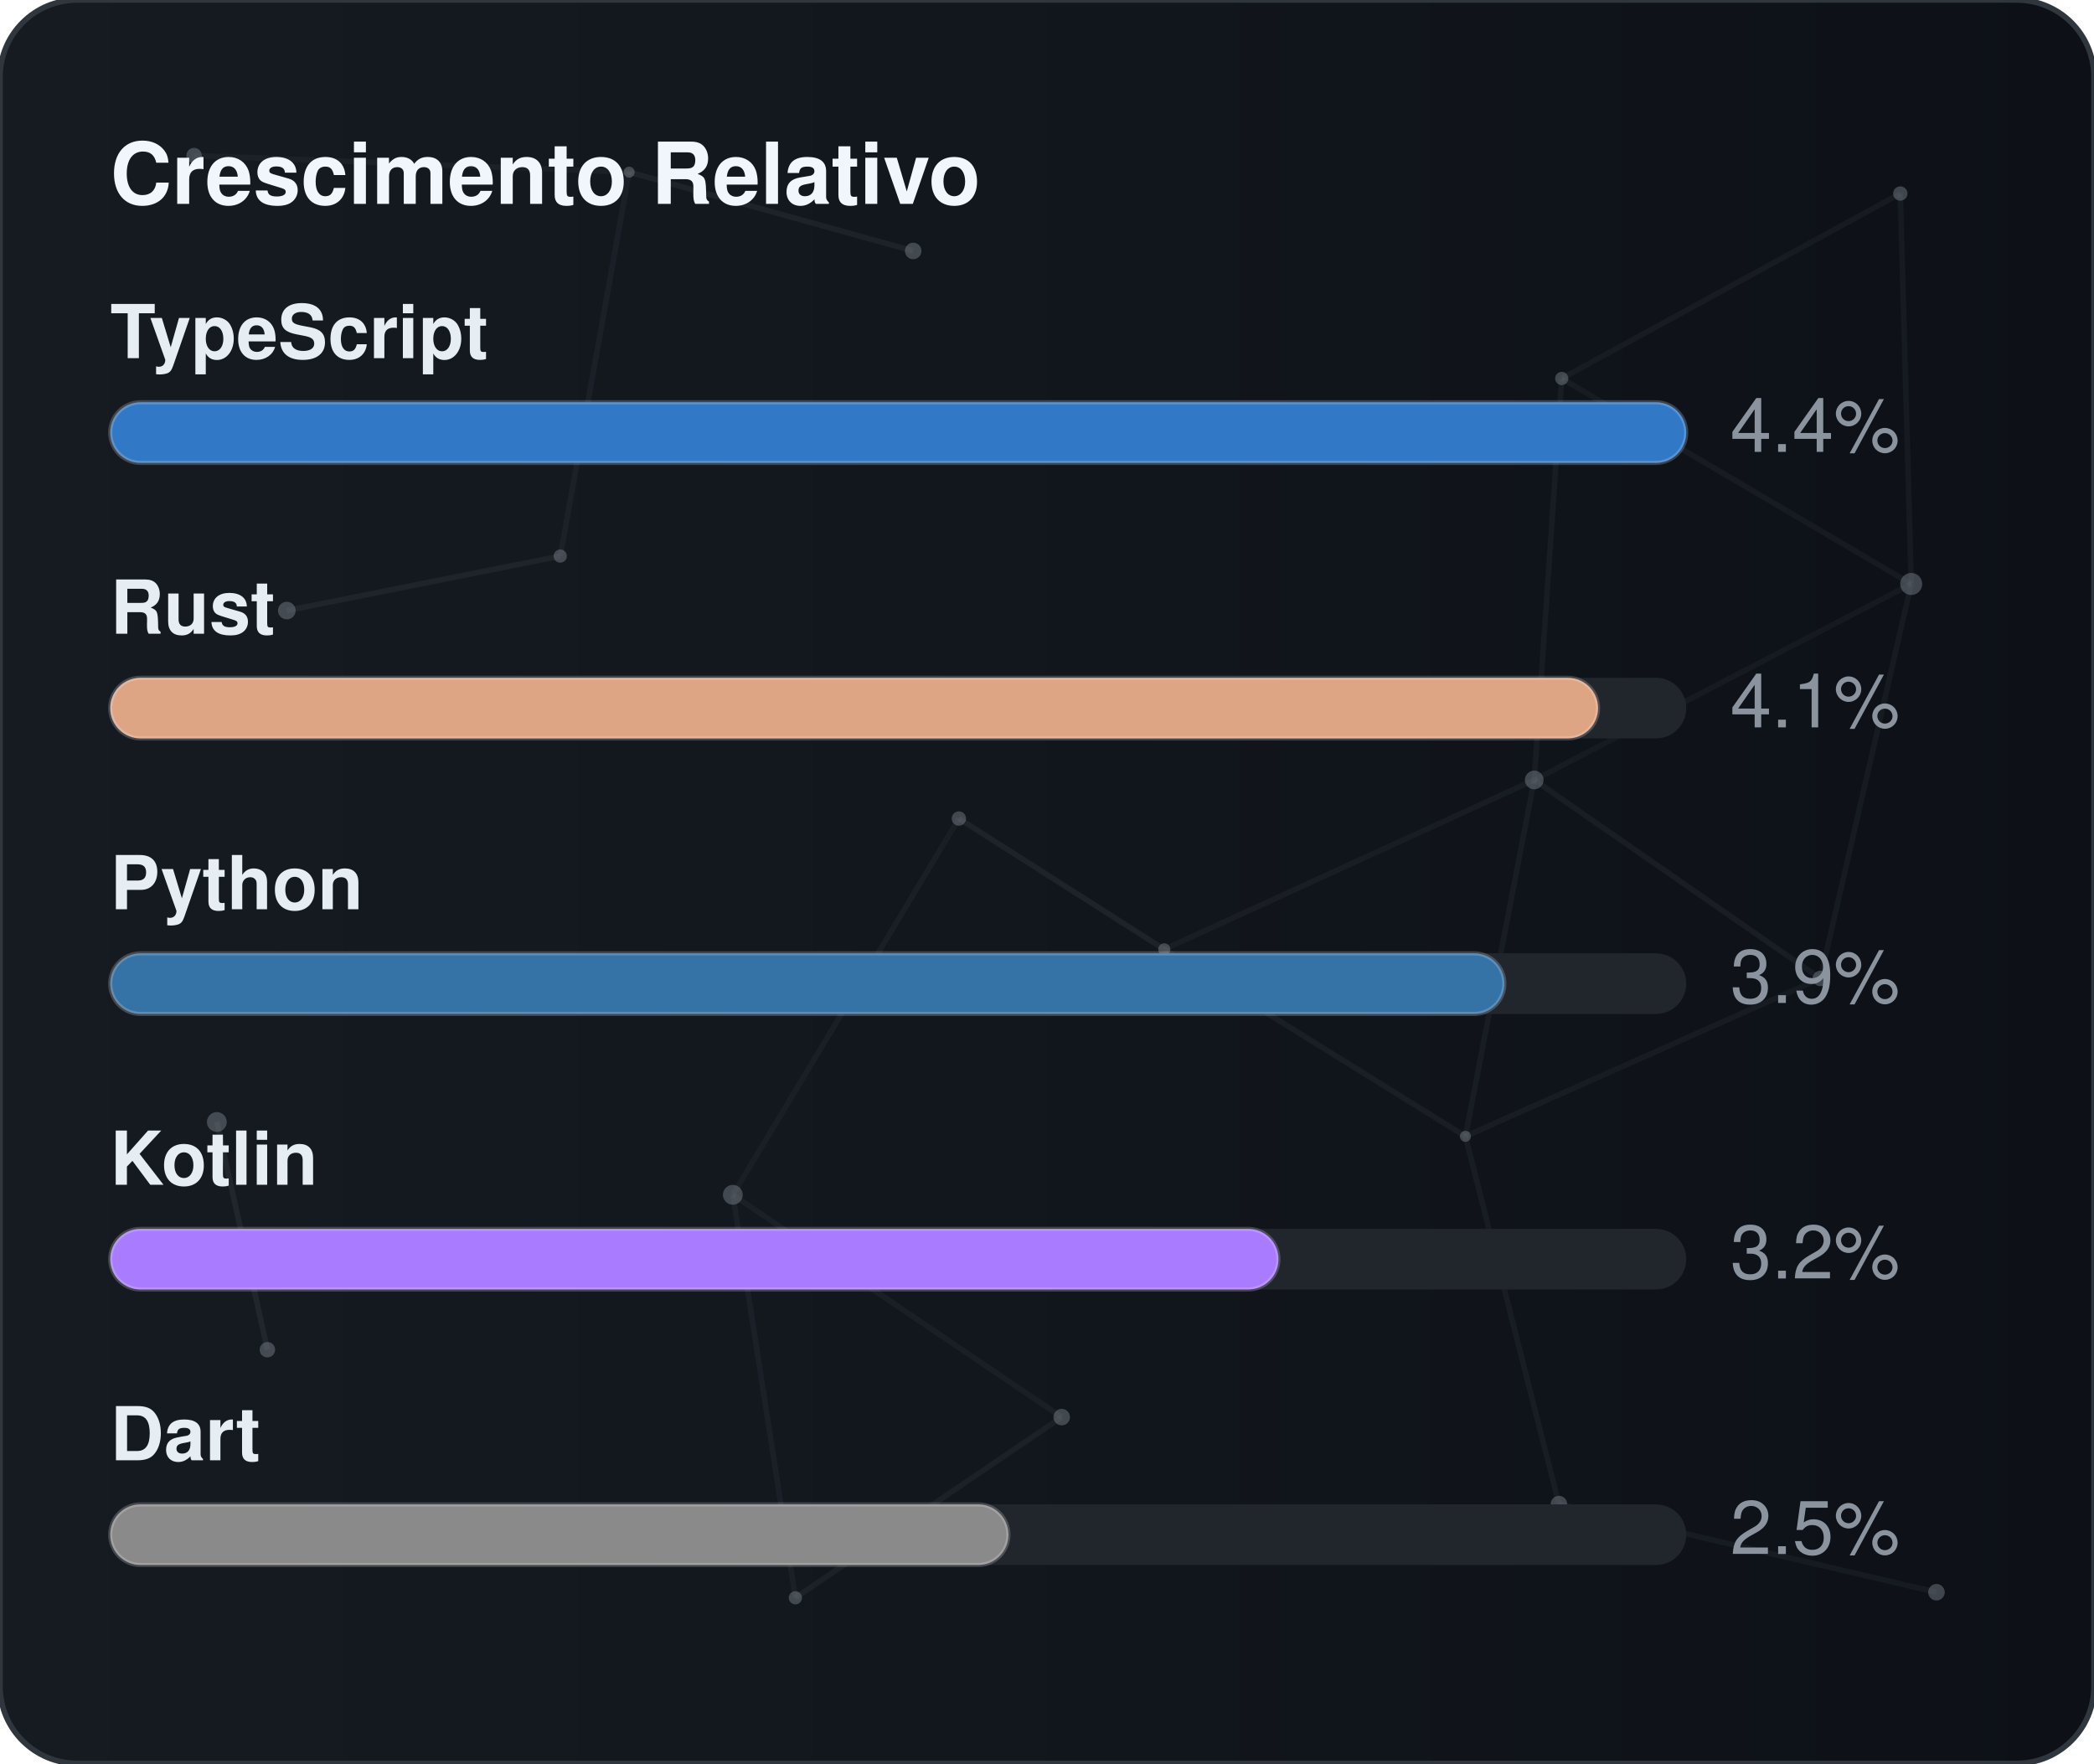
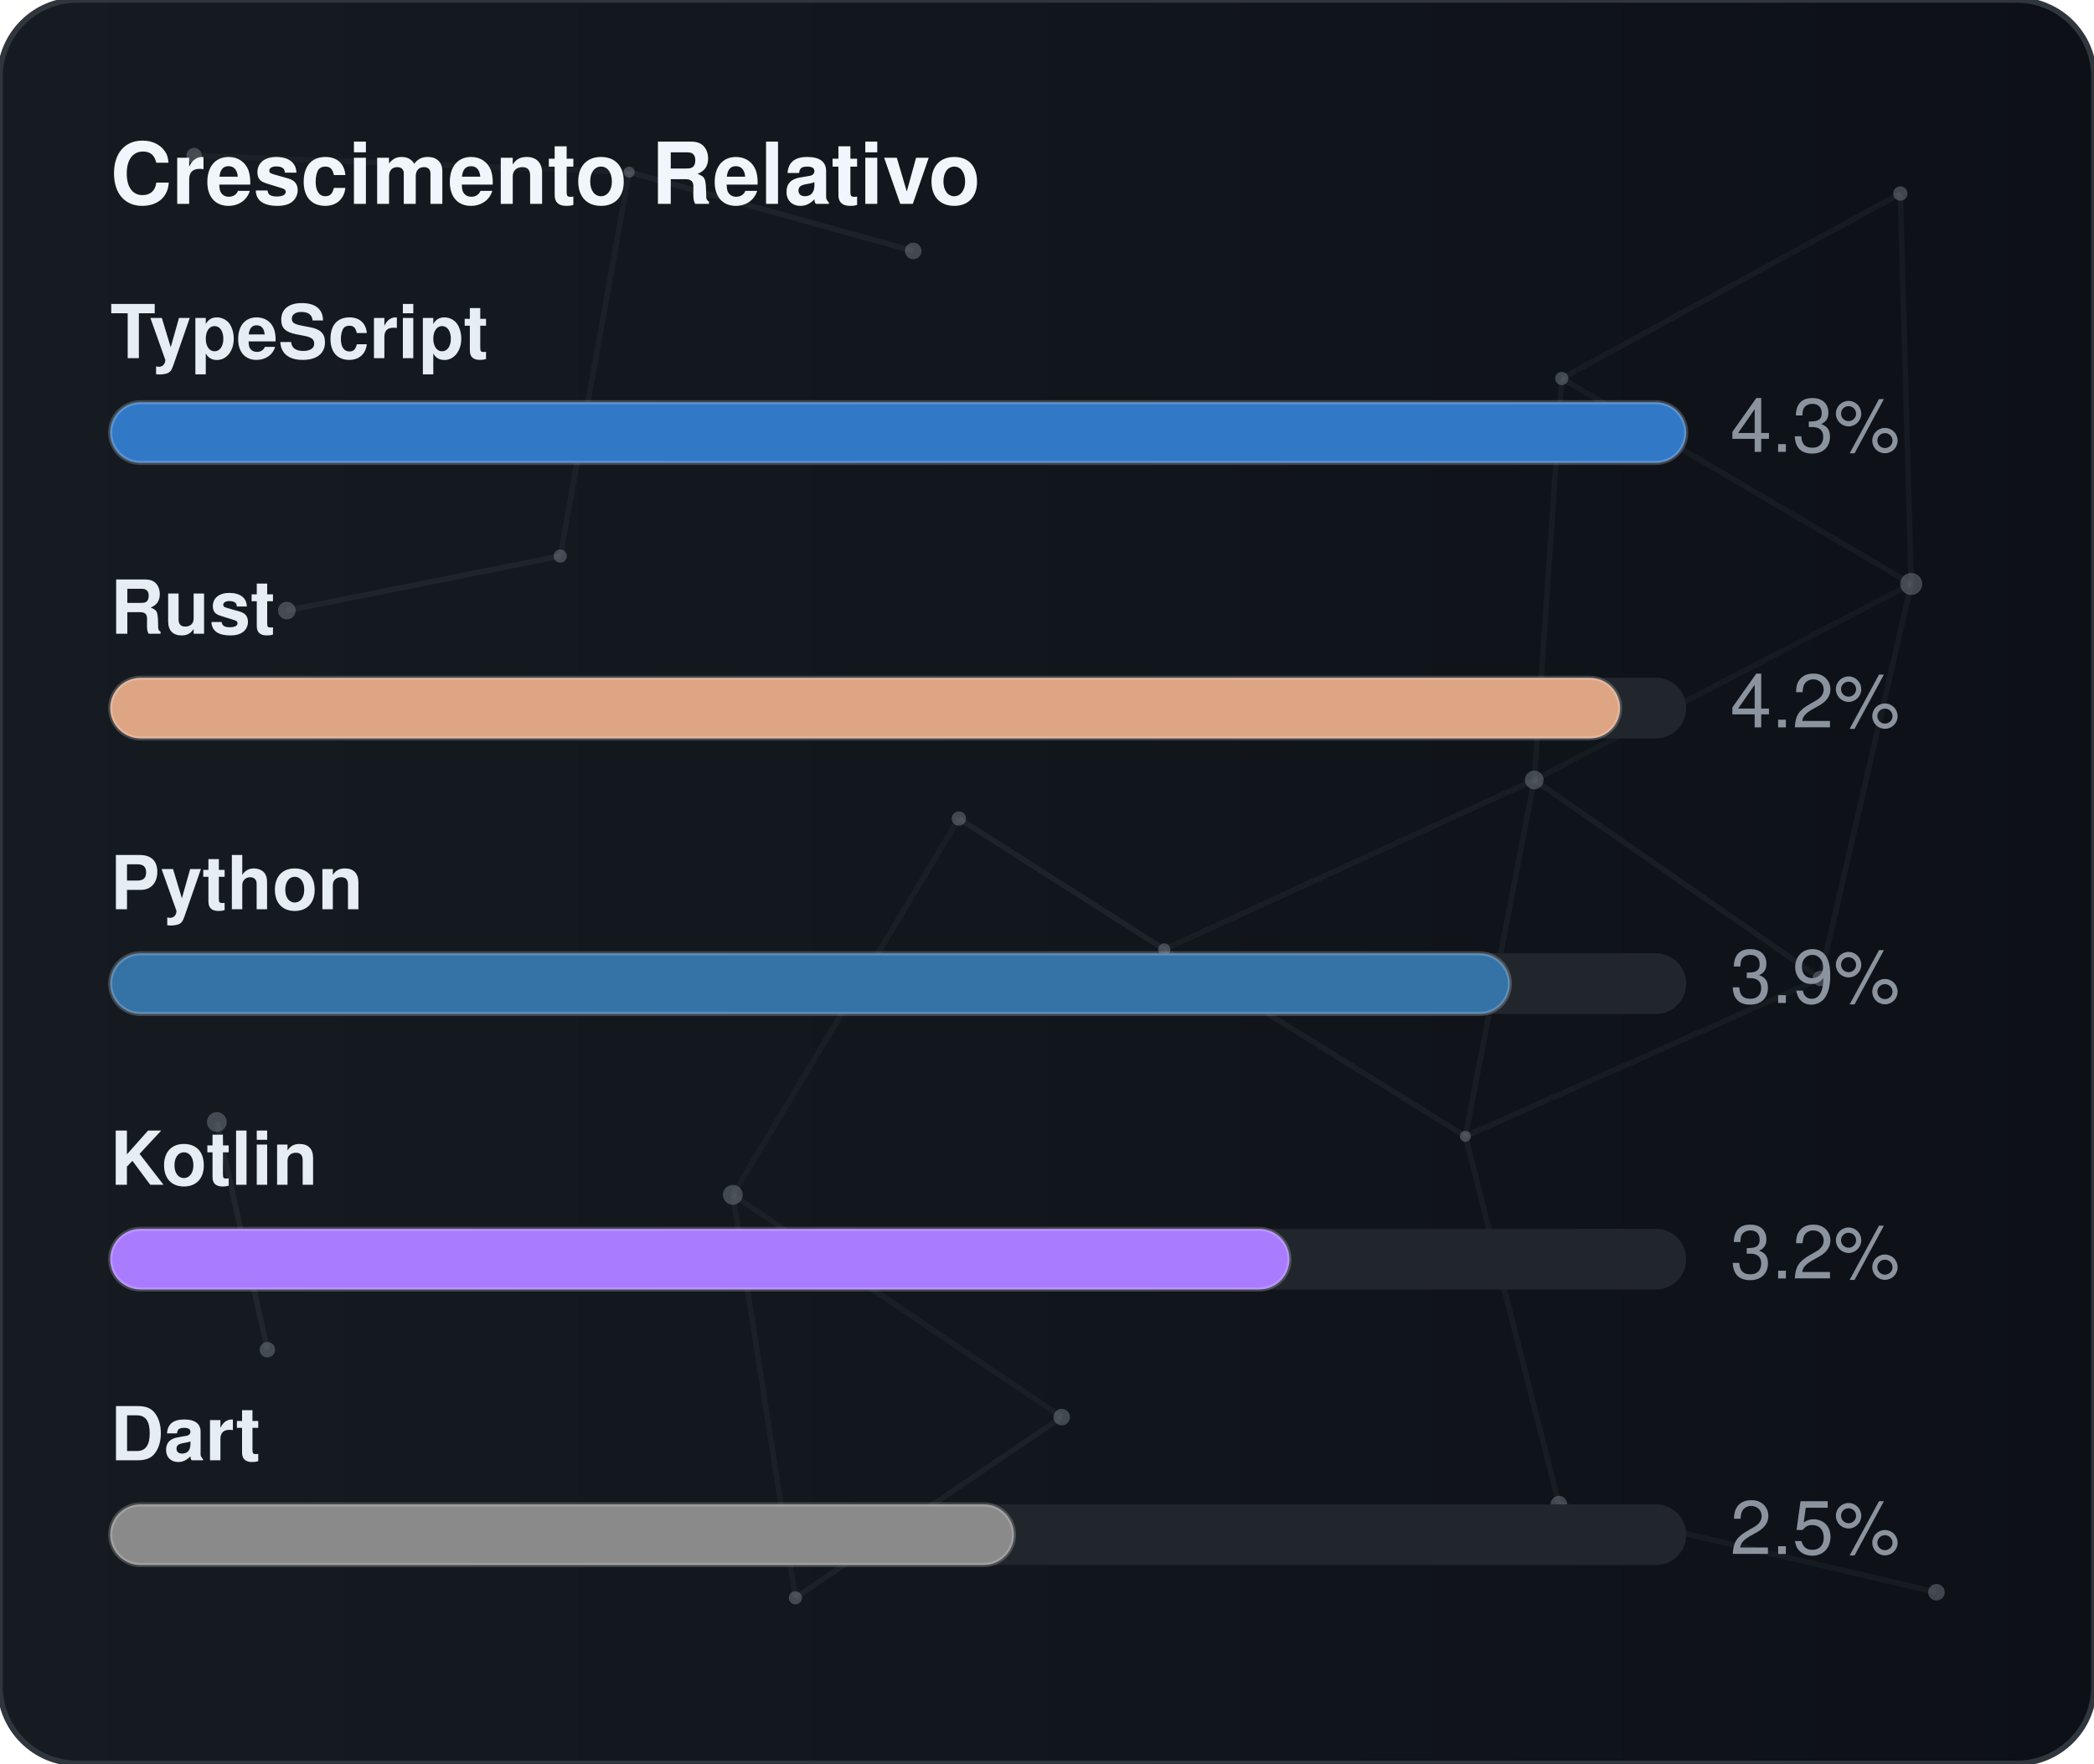
<svg xmlns="http://www.w3.org/2000/svg" width="380" height="320" viewBox="0 0 380 320" role="img" aria-label="Crescimento Relativo">
  <defs>
    <linearGradient id="gradGithubGrowth" x1="0%" y1="0%" x2="100%" y2="0%">
      <stop offset="0%" stop-color="#161b22" />
      <stop offset="100%" stop-color="#0d1117" />
    </linearGradient>
    <clipPath id="cardClipgradGithubGrowth">
      <rect x="0" y="0" width="380" height="320" rx="14" />
    </clipPath>
  </defs>
  <style>
    text { font-family: -apple-system, BlinkMacSystemFont, "Segoe UI", Helvetica, Arial, sans-serif; font-size: 13.5px; }
    .card { fill: url(#gradGithubGrowth); stroke: #30363d; stroke-width: 1; }
    .title { fill: #f0f6fc; font-weight: 700; font-size: 15.5px; }
    .lbl { fill: #e6edf3; font-weight: 600; }
    .val { fill: #8b949e; }
    .track { fill: #21262d; }
    .bar { stroke: rgba(255,255,255,0.2); stroke-width: 0.75; }
  </style>
  <rect x="0" y="0" width="380" height="320" rx="14" class="card" />
  <g clip-path="url(#cardClipgradGithubGrowth)">
    <line x1="35.22" y1="28.23" x2="114.18" y2="31.24" stroke="#8b949e" stroke-width="1" opacity="0.06">
      <animate attributeName="x1" values="35.22;35.39;35.22" dur="9.6s" repeatCount="indefinite" />
      <animate attributeName="y1" values="28.23;26.86;28.23" dur="11.5s" repeatCount="indefinite" />
      <animate attributeName="x2" values="114.18;107.41;114.18" dur="10.9s" repeatCount="indefinite" />
      <animate attributeName="y2" values="31.24;28.12;31.24" dur="13.1s" repeatCount="indefinite" />
    </line>
    <line x1="114.18" y1="31.24" x2="165.72" y2="45.54" stroke="#8b949e" stroke-width="1" opacity="0.09">
      <animate attributeName="x1" values="114.18;107.41;114.18" dur="10.9s" repeatCount="indefinite" />
      <animate attributeName="y1" values="31.24;28.12;31.24" dur="13.1s" repeatCount="indefinite" />
      <animate attributeName="x2" values="165.72;156.65;165.72" dur="7.7s" repeatCount="indefinite" />
      <animate attributeName="y2" values="45.54;47.56;45.54" dur="9.2s" repeatCount="indefinite" />
    </line>
    <line x1="114.18" y1="31.24" x2="101.67" y2="100.91" stroke="#8b949e" stroke-width="1" opacity="0.07">
      <animate attributeName="x1" values="114.18;107.41;114.18" dur="10.9s" repeatCount="indefinite" />
      <animate attributeName="y1" values="31.24;28.12;31.24" dur="13.1s" repeatCount="indefinite" />
      <animate attributeName="x2" values="101.67;109.76;101.67" dur="6.4s" repeatCount="indefinite" />
      <animate attributeName="y2" values="100.91;94.52;100.91" dur="7.6s" repeatCount="indefinite" />
    </line>
    <line x1="283.41" y1="68.68" x2="344.85" y2="35.12" stroke="#8b949e" stroke-width="1" opacity="0.07">
      <animate attributeName="x1" values="283.41;282.83;283.41" dur="12.0s" repeatCount="indefinite" />
      <animate attributeName="y1" values="68.68;66.16;68.68" dur="14.4s" repeatCount="indefinite" />
      <animate attributeName="x2" values="344.85;343.1;344.85" dur="9.8s" repeatCount="indefinite" />
      <animate attributeName="y2" values="35.12;30.36;35.12" dur="11.8s" repeatCount="indefinite" />
    </line>
    <line x1="283.41" y1="68.68" x2="278.42" y2="141.54" stroke="#8b949e" stroke-width="1" opacity="0.07">
      <animate attributeName="x1" values="283.41;282.83;283.41" dur="12.0s" repeatCount="indefinite" />
      <animate attributeName="y1" values="68.68;66.16;68.68" dur="14.4s" repeatCount="indefinite" />
      <animate attributeName="x2" values="278.42;271.97;278.42" dur="6.3s" repeatCount="indefinite" />
      <animate attributeName="y2" values="141.54;140.88;141.54" dur="7.5s" repeatCount="indefinite" />
    </line>
    <line x1="283.41" y1="68.68" x2="346.83" y2="105.97" stroke="#8b949e" stroke-width="1" opacity="0.07">
      <animate attributeName="x1" values="283.41;282.83;283.41" dur="12.0s" repeatCount="indefinite" />
      <animate attributeName="y1" values="68.68;66.16;68.68" dur="14.4s" repeatCount="indefinite" />
      <animate attributeName="x2" values="346.83;354.74;346.83" dur="10.4s" repeatCount="indefinite" />
      <animate attributeName="y2" values="105.97;113.25;105.97" dur="12.5s" repeatCount="indefinite" />
    </line>
    <line x1="344.85" y1="35.12" x2="346.83" y2="105.97" stroke="#8b949e" stroke-width="1" opacity="0.07">
      <animate attributeName="x1" values="344.85;343.1;344.85" dur="9.8s" repeatCount="indefinite" />
      <animate attributeName="y1" values="35.12;30.36;35.12" dur="11.8s" repeatCount="indefinite" />
      <animate attributeName="x2" values="346.83;354.74;346.83" dur="10.4s" repeatCount="indefinite" />
      <animate attributeName="y2" values="105.97;113.25;105.97" dur="12.5s" repeatCount="indefinite" />
    </line>
    <line x1="52.05" y1="110.8" x2="101.67" y2="100.91" stroke="#8b949e" stroke-width="1" opacity="0.09">
      <animate attributeName="x1" values="52.05;49.17;52.05" dur="7.9s" repeatCount="indefinite" />
      <animate attributeName="y1" values="110.8;114.75;110.8" dur="9.5s" repeatCount="indefinite" />
      <animate attributeName="x2" values="101.67;109.76;101.67" dur="6.4s" repeatCount="indefinite" />
      <animate attributeName="y2" values="100.91;94.52;100.91" dur="7.6s" repeatCount="indefinite" />
    </line>
    <line x1="174.01" y1="148.54" x2="132.99" y2="216.82" stroke="#8b949e" stroke-width="1" opacity="0.06">
      <animate attributeName="x1" values="174.01;179.31;174.01" dur="7.4s" repeatCount="indefinite" />
      <animate attributeName="y1" values="148.54;150.39;148.54" dur="8.9s" repeatCount="indefinite" />
      <animate attributeName="x2" values="132.99;131.19;132.99" dur="9.7s" repeatCount="indefinite" />
      <animate attributeName="y2" values="216.82;223.91;216.82" dur="11.7s" repeatCount="indefinite" />
    </line>
    <line x1="174.01" y1="148.54" x2="211.28" y2="172.28" stroke="#8b949e" stroke-width="1" opacity="0.10">
      <animate attributeName="x1" values="174.01;179.31;174.01" dur="7.4s" repeatCount="indefinite" />
      <animate attributeName="y1" values="148.54;150.39;148.54" dur="8.9s" repeatCount="indefinite" />
      <animate attributeName="x2" values="211.28;207.15;211.28" dur="8.7s" repeatCount="indefinite" />
      <animate attributeName="y2" values="172.28;167.34;172.28" dur="10.4s" repeatCount="indefinite" />
    </line>
    <line x1="278.42" y1="141.54" x2="346.83" y2="105.97" stroke="#8b949e" stroke-width="1" opacity="0.06">
      <animate attributeName="x1" values="278.42;271.97;278.42" dur="6.3s" repeatCount="indefinite" />
      <animate attributeName="y1" values="141.54;140.88;141.54" dur="7.5s" repeatCount="indefinite" />
      <animate attributeName="x2" values="346.83;354.74;346.83" dur="10.4s" repeatCount="indefinite" />
      <animate attributeName="y2" values="105.97;113.25;105.97" dur="12.5s" repeatCount="indefinite" />
    </line>
    <line x1="278.42" y1="141.54" x2="211.28" y2="172.28" stroke="#8b949e" stroke-width="1" opacity="0.07">
      <animate attributeName="x1" values="278.42;271.97;278.42" dur="6.3s" repeatCount="indefinite" />
      <animate attributeName="y1" values="141.54;140.88;141.54" dur="7.5s" repeatCount="indefinite" />
      <animate attributeName="x2" values="211.28;207.15;211.28" dur="8.7s" repeatCount="indefinite" />
      <animate attributeName="y2" values="172.28;167.34;172.28" dur="10.4s" repeatCount="indefinite" />
    </line>
    <line x1="278.42" y1="141.54" x2="265.93" y2="206.21" stroke="#8b949e" stroke-width="1" opacity="0.07">
      <animate attributeName="x1" values="278.42;271.97;278.42" dur="6.3s" repeatCount="indefinite" />
      <animate attributeName="y1" values="141.54;140.88;141.54" dur="7.5s" repeatCount="indefinite" />
      <animate attributeName="x2" values="265.93;263.56;265.93" dur="8.0s" repeatCount="indefinite" />
      <animate attributeName="y2" values="206.21;213.6;206.21" dur="9.6s" repeatCount="indefinite" />
    </line>
    <line x1="278.42" y1="141.54" x2="330.33" y2="177.56" stroke="#8b949e" stroke-width="1" opacity="0.08">
      <animate attributeName="x1" values="278.42;271.97;278.42" dur="6.3s" repeatCount="indefinite" />
      <animate attributeName="y1" values="141.54;140.88;141.54" dur="7.5s" repeatCount="indefinite" />
      <animate attributeName="x2" values="330.33;321.23;330.33" dur="10.7s" repeatCount="indefinite" />
      <animate attributeName="y2" values="177.56;172.27;177.56" dur="12.8s" repeatCount="indefinite" />
    </line>
    <line x1="346.83" y1="105.97" x2="330.33" y2="177.56" stroke="#8b949e" stroke-width="1" opacity="0.07">
      <animate attributeName="x1" values="346.83;354.74;346.83" dur="10.4s" repeatCount="indefinite" />
      <animate attributeName="y1" values="105.97;113.25;105.97" dur="12.5s" repeatCount="indefinite" />
      <animate attributeName="x2" values="330.33;321.23;330.33" dur="10.7s" repeatCount="indefinite" />
      <animate attributeName="y2" values="177.56;172.27;177.56" dur="12.8s" repeatCount="indefinite" />
    </line>
    <line x1="39.35" y1="203.61" x2="48.52" y2="244.93" stroke="#8b949e" stroke-width="1" opacity="0.10">
      <animate attributeName="x1" values="39.35;29.72;39.35" dur="11.8s" repeatCount="indefinite" />
      <animate attributeName="y1" values="203.61;200.24;203.61" dur="14.2s" repeatCount="indefinite" />
      <animate attributeName="x2" values="48.52;44.33;48.52" dur="11.9s" repeatCount="indefinite" />
      <animate attributeName="y2" values="244.93;238.49;244.93" dur="14.3s" repeatCount="indefinite" />
    </line>
    <line x1="132.99" y1="216.82" x2="144.34" y2="289.95" stroke="#8b949e" stroke-width="1" opacity="0.07">
      <animate attributeName="x1" values="132.99;131.19;132.99" dur="9.7s" repeatCount="indefinite" />
      <animate attributeName="y1" values="216.82;223.91;216.82" dur="11.7s" repeatCount="indefinite" />
      <animate attributeName="x2" values="144.34;138.5;144.34" dur="6.3s" repeatCount="indefinite" />
      <animate attributeName="y2" values="289.95;282.9;289.95" dur="7.6s" repeatCount="indefinite" />
    </line>
    <line x1="132.99" y1="216.82" x2="192.67" y2="257.16" stroke="#8b949e" stroke-width="1" opacity="0.07">
      <animate attributeName="x1" values="132.99;131.19;132.99" dur="9.7s" repeatCount="indefinite" />
      <animate attributeName="y1" values="216.82;223.91;216.82" dur="11.7s" repeatCount="indefinite" />
      <animate attributeName="x2" values="192.67;196.2;192.67" dur="6.2s" repeatCount="indefinite" />
      <animate attributeName="y2" values="257.16;251.56;257.16" dur="7.5s" repeatCount="indefinite" />
    </line>
    <line x1="211.28" y1="172.28" x2="265.93" y2="206.21" stroke="#8b949e" stroke-width="1" opacity="0.08">
      <animate attributeName="x1" values="211.28;207.15;211.28" dur="8.7s" repeatCount="indefinite" />
      <animate attributeName="y1" values="172.28;167.34;172.28" dur="10.4s" repeatCount="indefinite" />
      <animate attributeName="x2" values="265.93;263.56;265.93" dur="8.0s" repeatCount="indefinite" />
      <animate attributeName="y2" values="206.21;213.6;206.21" dur="9.6s" repeatCount="indefinite" />
    </line>
    <line x1="265.93" y1="206.21" x2="330.33" y2="177.56" stroke="#8b949e" stroke-width="1" opacity="0.07">
      <animate attributeName="x1" values="265.93;263.56;265.93" dur="8.0s" repeatCount="indefinite" />
      <animate attributeName="y1" values="206.21;213.6;206.21" dur="9.6s" repeatCount="indefinite" />
      <animate attributeName="x2" values="330.33;321.23;330.33" dur="10.7s" repeatCount="indefinite" />
      <animate attributeName="y2" values="177.56;172.27;177.56" dur="12.8s" repeatCount="indefinite" />
    </line>
    <line x1="265.93" y1="206.21" x2="282.9" y2="272.95" stroke="#8b949e" stroke-width="1" opacity="0.07">
      <animate attributeName="x1" values="265.93;263.56;265.93" dur="8.0s" repeatCount="indefinite" />
      <animate attributeName="y1" values="206.21;213.6;206.21" dur="9.6s" repeatCount="indefinite" />
      <animate attributeName="x2" values="282.9;277.88;282.9" dur="6.7s" repeatCount="indefinite" />
      <animate attributeName="y2" values="272.95;280.91;272.95" dur="8.1s" repeatCount="indefinite" />
    </line>
    <line x1="144.34" y1="289.95" x2="192.67" y2="257.16" stroke="#8b949e" stroke-width="1" opacity="0.08">
      <animate attributeName="x1" values="144.34;138.5;144.34" dur="6.3s" repeatCount="indefinite" />
      <animate attributeName="y1" values="289.95;282.9;289.95" dur="7.6s" repeatCount="indefinite" />
      <animate attributeName="x2" values="192.67;196.2;192.67" dur="6.2s" repeatCount="indefinite" />
      <animate attributeName="y2" values="257.16;251.56;257.16" dur="7.5s" repeatCount="indefinite" />
    </line>
    <line x1="282.9" y1="272.95" x2="351.41" y2="288.94" stroke="#8b949e" stroke-width="1" opacity="0.07">
      <animate attributeName="x1" values="282.9;277.88;282.9" dur="6.7s" repeatCount="indefinite" />
      <animate attributeName="y1" values="272.95;280.91;272.95" dur="8.1s" repeatCount="indefinite" />
      <animate attributeName="x2" values="351.41;356.89;351.41" dur="11.9s" repeatCount="indefinite" />
      <animate attributeName="y2" values="288.94;287.49;288.94" dur="14.3s" repeatCount="indefinite" />
    </line>
    <circle cx="35.22" cy="28.23" r="1.4" fill="#8b949e" opacity="0.40">
      <animate attributeName="cx" values="35.22;35.39;35.22" dur="9.6s" repeatCount="indefinite" />
      <animate attributeName="cy" values="28.23;26.86;28.23" dur="11.5s" repeatCount="indefinite" />
    </circle>
    <circle cx="114.18" cy="31.24" r="1.0" fill="#8b949e" opacity="0.40">
      <animate attributeName="cx" values="114.18;107.41;114.18" dur="10.9s" repeatCount="indefinite" />
      <animate attributeName="cy" values="31.24;28.12;31.24" dur="13.1s" repeatCount="indefinite" />
    </circle>
    <circle cx="165.72" cy="45.54" r="1.5" fill="#8b949e" opacity="0.40">
      <animate attributeName="cx" values="165.72;156.65;165.72" dur="7.7s" repeatCount="indefinite" />
      <animate attributeName="cy" values="45.54;47.56;45.54" dur="9.2s" repeatCount="indefinite" />
    </circle>
    <circle cx="283.41" cy="68.68" r="1.2" fill="#8b949e" opacity="0.40">
      <animate attributeName="cx" values="283.41;282.83;283.41" dur="12.0s" repeatCount="indefinite" />
      <animate attributeName="cy" values="68.68;66.16;68.68" dur="14.4s" repeatCount="indefinite" />
    </circle>
    <circle cx="344.85" cy="35.12" r="1.3" fill="#8b949e" opacity="0.40">
      <animate attributeName="cx" values="344.85;343.1;344.85" dur="9.8s" repeatCount="indefinite" />
      <animate attributeName="cy" values="35.12;30.36;35.12" dur="11.8s" repeatCount="indefinite" />
    </circle>
    <circle cx="52.05" cy="110.8" r="1.6" fill="#8b949e" opacity="0.40">
      <animate attributeName="cx" values="52.05;49.17;52.05" dur="7.9s" repeatCount="indefinite" />
      <animate attributeName="cy" values="110.8;114.75;110.8" dur="9.5s" repeatCount="indefinite" />
    </circle>
    <circle cx="101.67" cy="100.91" r="1.2" fill="#8b949e" opacity="0.40">
      <animate attributeName="cx" values="101.67;109.76;101.67" dur="6.4s" repeatCount="indefinite" />
      <animate attributeName="cy" values="100.91;94.52;100.91" dur="7.6s" repeatCount="indefinite" />
    </circle>
    <circle cx="174.01" cy="148.54" r="1.3" fill="#8b949e" opacity="0.40">
      <animate attributeName="cx" values="174.01;179.31;174.01" dur="7.4s" repeatCount="indefinite" />
      <animate attributeName="cy" values="148.54;150.39;148.54" dur="8.9s" repeatCount="indefinite" />
    </circle>
    <circle cx="278.42" cy="141.54" r="1.7" fill="#8b949e" opacity="0.40">
      <animate attributeName="cx" values="278.42;271.97;278.42" dur="6.3s" repeatCount="indefinite" />
      <animate attributeName="cy" values="141.54;140.88;141.54" dur="7.5s" repeatCount="indefinite" />
    </circle>
    <circle cx="346.83" cy="105.97" r="2.0" fill="#8b949e" opacity="0.40">
      <animate attributeName="cx" values="346.83;354.74;346.83" dur="10.4s" repeatCount="indefinite" />
      <animate attributeName="cy" values="105.97;113.25;105.97" dur="12.5s" repeatCount="indefinite" />
    </circle>
    <circle cx="39.35" cy="203.61" r="1.8" fill="#8b949e" opacity="0.40">
      <animate attributeName="cx" values="39.35;29.72;39.35" dur="11.8s" repeatCount="indefinite" />
      <animate attributeName="cy" values="203.61;200.24;203.61" dur="14.2s" repeatCount="indefinite" />
    </circle>
    <circle cx="132.99" cy="216.82" r="1.8" fill="#8b949e" opacity="0.40">
      <animate attributeName="cx" values="132.99;131.19;132.99" dur="9.7s" repeatCount="indefinite" />
      <animate attributeName="cy" values="216.82;223.91;216.82" dur="11.7s" repeatCount="indefinite" />
    </circle>
    <circle cx="211.28" cy="172.28" r="1.1" fill="#8b949e" opacity="0.40">
      <animate attributeName="cx" values="211.28;207.15;211.28" dur="8.7s" repeatCount="indefinite" />
      <animate attributeName="cy" values="172.28;167.34;172.28" dur="10.4s" repeatCount="indefinite" />
    </circle>
    <circle cx="265.93" cy="206.21" r="1.0" fill="#8b949e" opacity="0.40">
      <animate attributeName="cx" values="265.93;263.56;265.93" dur="8.0s" repeatCount="indefinite" />
      <animate attributeName="cy" values="206.21;213.6;206.21" dur="9.6s" repeatCount="indefinite" />
    </circle>
    <circle cx="330.33" cy="177.56" r="1.4" fill="#8b949e" opacity="0.40">
      <animate attributeName="cx" values="330.33;321.23;330.33" dur="10.7s" repeatCount="indefinite" />
      <animate attributeName="cy" values="177.56;172.27;177.56" dur="12.8s" repeatCount="indefinite" />
    </circle>
    <circle cx="48.52" cy="244.93" r="1.4" fill="#8b949e" opacity="0.40">
      <animate attributeName="cx" values="48.52;44.33;48.52" dur="11.9s" repeatCount="indefinite" />
      <animate attributeName="cy" values="244.93;238.49;244.93" dur="14.3s" repeatCount="indefinite" />
    </circle>
    <circle cx="144.34" cy="289.95" r="1.2" fill="#8b949e" opacity="0.40">
      <animate attributeName="cx" values="144.34;138.5;144.34" dur="6.3s" repeatCount="indefinite" />
      <animate attributeName="cy" values="289.95;282.9;289.95" dur="7.6s" repeatCount="indefinite" />
    </circle>
    <circle cx="192.67" cy="257.16" r="1.5" fill="#8b949e" opacity="0.40">
      <animate attributeName="cx" values="192.67;196.2;192.67" dur="6.2s" repeatCount="indefinite" />
      <animate attributeName="cy" values="257.16;251.56;257.16" dur="7.5s" repeatCount="indefinite" />
    </circle>
    <circle cx="282.9" cy="272.95" r="1.5" fill="#8b949e" opacity="0.40">
      <animate attributeName="cx" values="282.9;277.88;282.9" dur="6.7s" repeatCount="indefinite" />
      <animate attributeName="cy" values="272.95;280.91;272.95" dur="8.1s" repeatCount="indefinite" />
    </circle>
    <circle cx="351.41" cy="288.94" r="1.5" fill="#8b949e" opacity="0.40">
      <animate attributeName="cx" values="351.41;356.89;351.41" dur="11.9s" repeatCount="indefinite" />
      <animate attributeName="cy" values="288.94;287.49;288.94" dur="14.3s" repeatCount="indefinite" />
    </circle>
  </g>
  <text x="20" y="37" class="title">Crescimento Relativo</text>
  <text x="20" y="65" class="lbl">TypeScript</text>
  <rect x="20" y="73" width="286" height="11" rx="5.5" class="track" />
  <rect x="20" y="73" width="286" height="11" rx="5.5" fill="#3178c6" class="bar" />
-   <text x="314" y="82" class="val">4.4%</text>
+   <text x="314" y="82" class="val">4.3%</text>
  <text x="20" y="115" class="lbl">Rust</text>
  <rect x="20" y="123" width="286" height="11" rx="5.5" class="track" />
-   <rect x="20" y="123" width="270" height="11" rx="5.5" fill="#dea584" class="bar" />
-   <text x="314" y="132" class="val">4.1%</text>
+   <rect x="20" y="123" width="274" height="11" rx="5.5" fill="#dea584" class="bar" />
+   <text x="314" y="132" class="val">4.2%</text>
  <text x="20" y="165" class="lbl">Python</text>
  <rect x="20" y="173" width="286" height="11" rx="5.5" class="track" />
-   <rect x="20" y="173" width="253" height="11" rx="5.5" fill="#3572A5" class="bar" />
+   <rect x="20" y="173" width="254" height="11" rx="5.5" fill="#3572A5" class="bar" />
  <text x="314" y="182" class="val">3.9%</text>
  <text x="20" y="215" class="lbl">Kotlin</text>
  <rect x="20" y="223" width="286" height="11" rx="5.5" class="track" />
-   <rect x="20" y="223" width="212" height="11" rx="5.5" fill="#A97BFF" class="bar" />
+   <rect x="20" y="223" width="214" height="11" rx="5.5" fill="#A97BFF" class="bar" />
  <text x="314" y="232" class="val">3.2%</text>
  <text x="20" y="265" class="lbl">Dart</text>
  <rect x="20" y="273" width="286" height="11" rx="5.5" class="track" />
-   <rect x="20" y="273" width="163" height="11" rx="5.5" fill="#8a8a8a" class="bar" />
+   <rect x="20" y="273" width="164" height="11" rx="5.5" fill="#8a8a8a" class="bar" />
  <text x="314" y="282" class="val">2.5%</text>
</svg>
